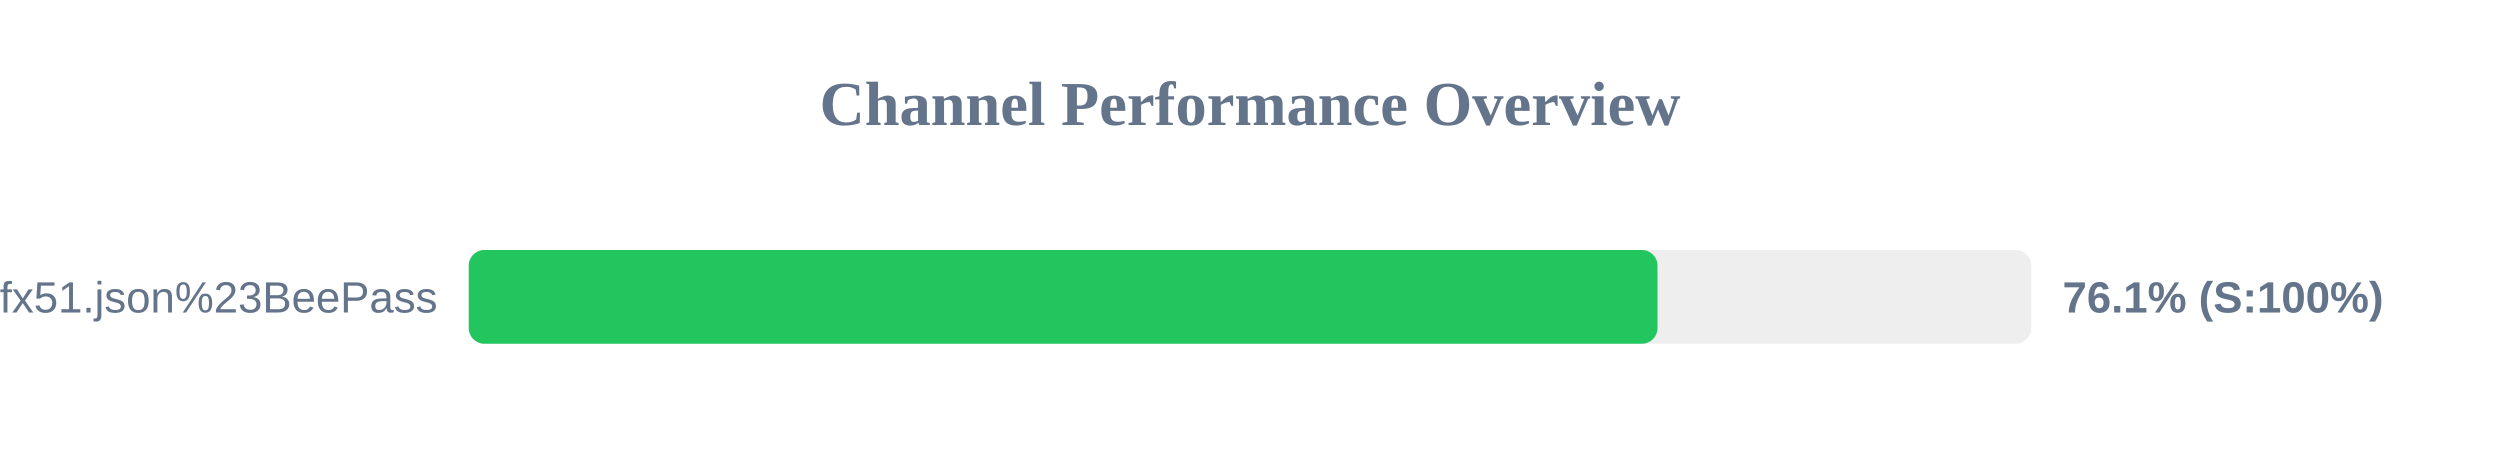
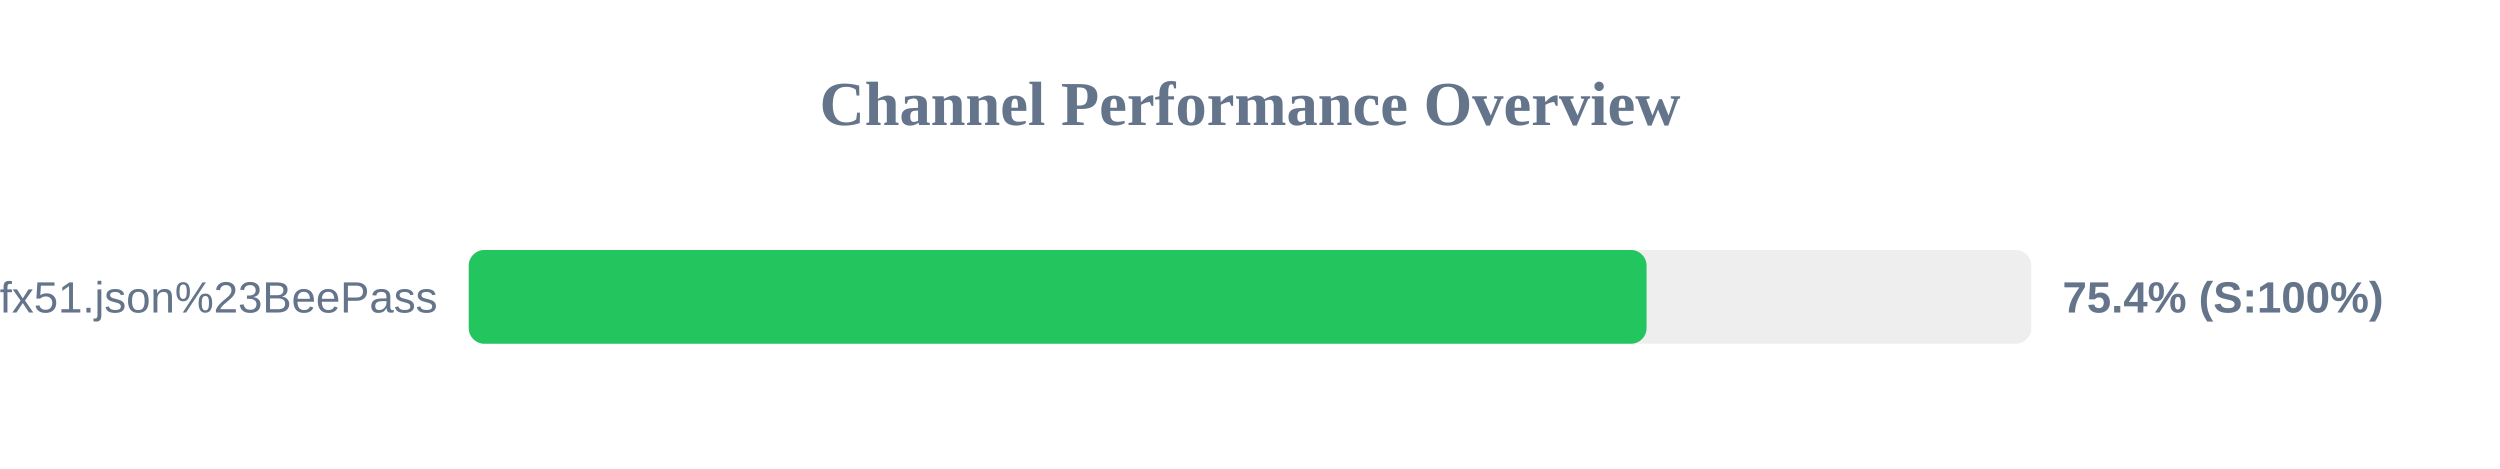
<svg xmlns="http://www.w3.org/2000/svg" width="800" height="150" version="1.1">
  <style>
        .row { font: 14px Arial; fill: #64748b; }
        .score { font: bold 14px Arial; fill: #64748b; }
    </style>
  <text x="400" y="40" text-anchor="middle" font-size="20px" font-weight="bold" fill="#64748b">Channel Performance Overview</text>
  <rect x="150" y="80" width="500" height="30" fill="#eee" rx="5" />
-   <rect x="150" y="80" width="380.4" height="30" fill="#22c55e" rx="5" />
+   <rect x="150" y="80" width="376.9" height="30" fill="#22c55e" rx="5" />
  <text x="140" y="100" text-anchor="end" class="row">sub?s=ssconf%3A%2F%2Fs3.amazonaws.com%2Fbeedynconprd%2Fzf38bv6oxi1nv3wfkpmxyfl8yj5fargza3foantoalu16vznl0ckxx7bgf1ufx51.json%23BeePass</text>
-   <text x="660" y="100" text-anchor="start" class="score">76.1% (S:100%)</text>
+   <text x="660" y="100" text-anchor="start" class="score">75.4% (S:100%)</text>
</svg>
